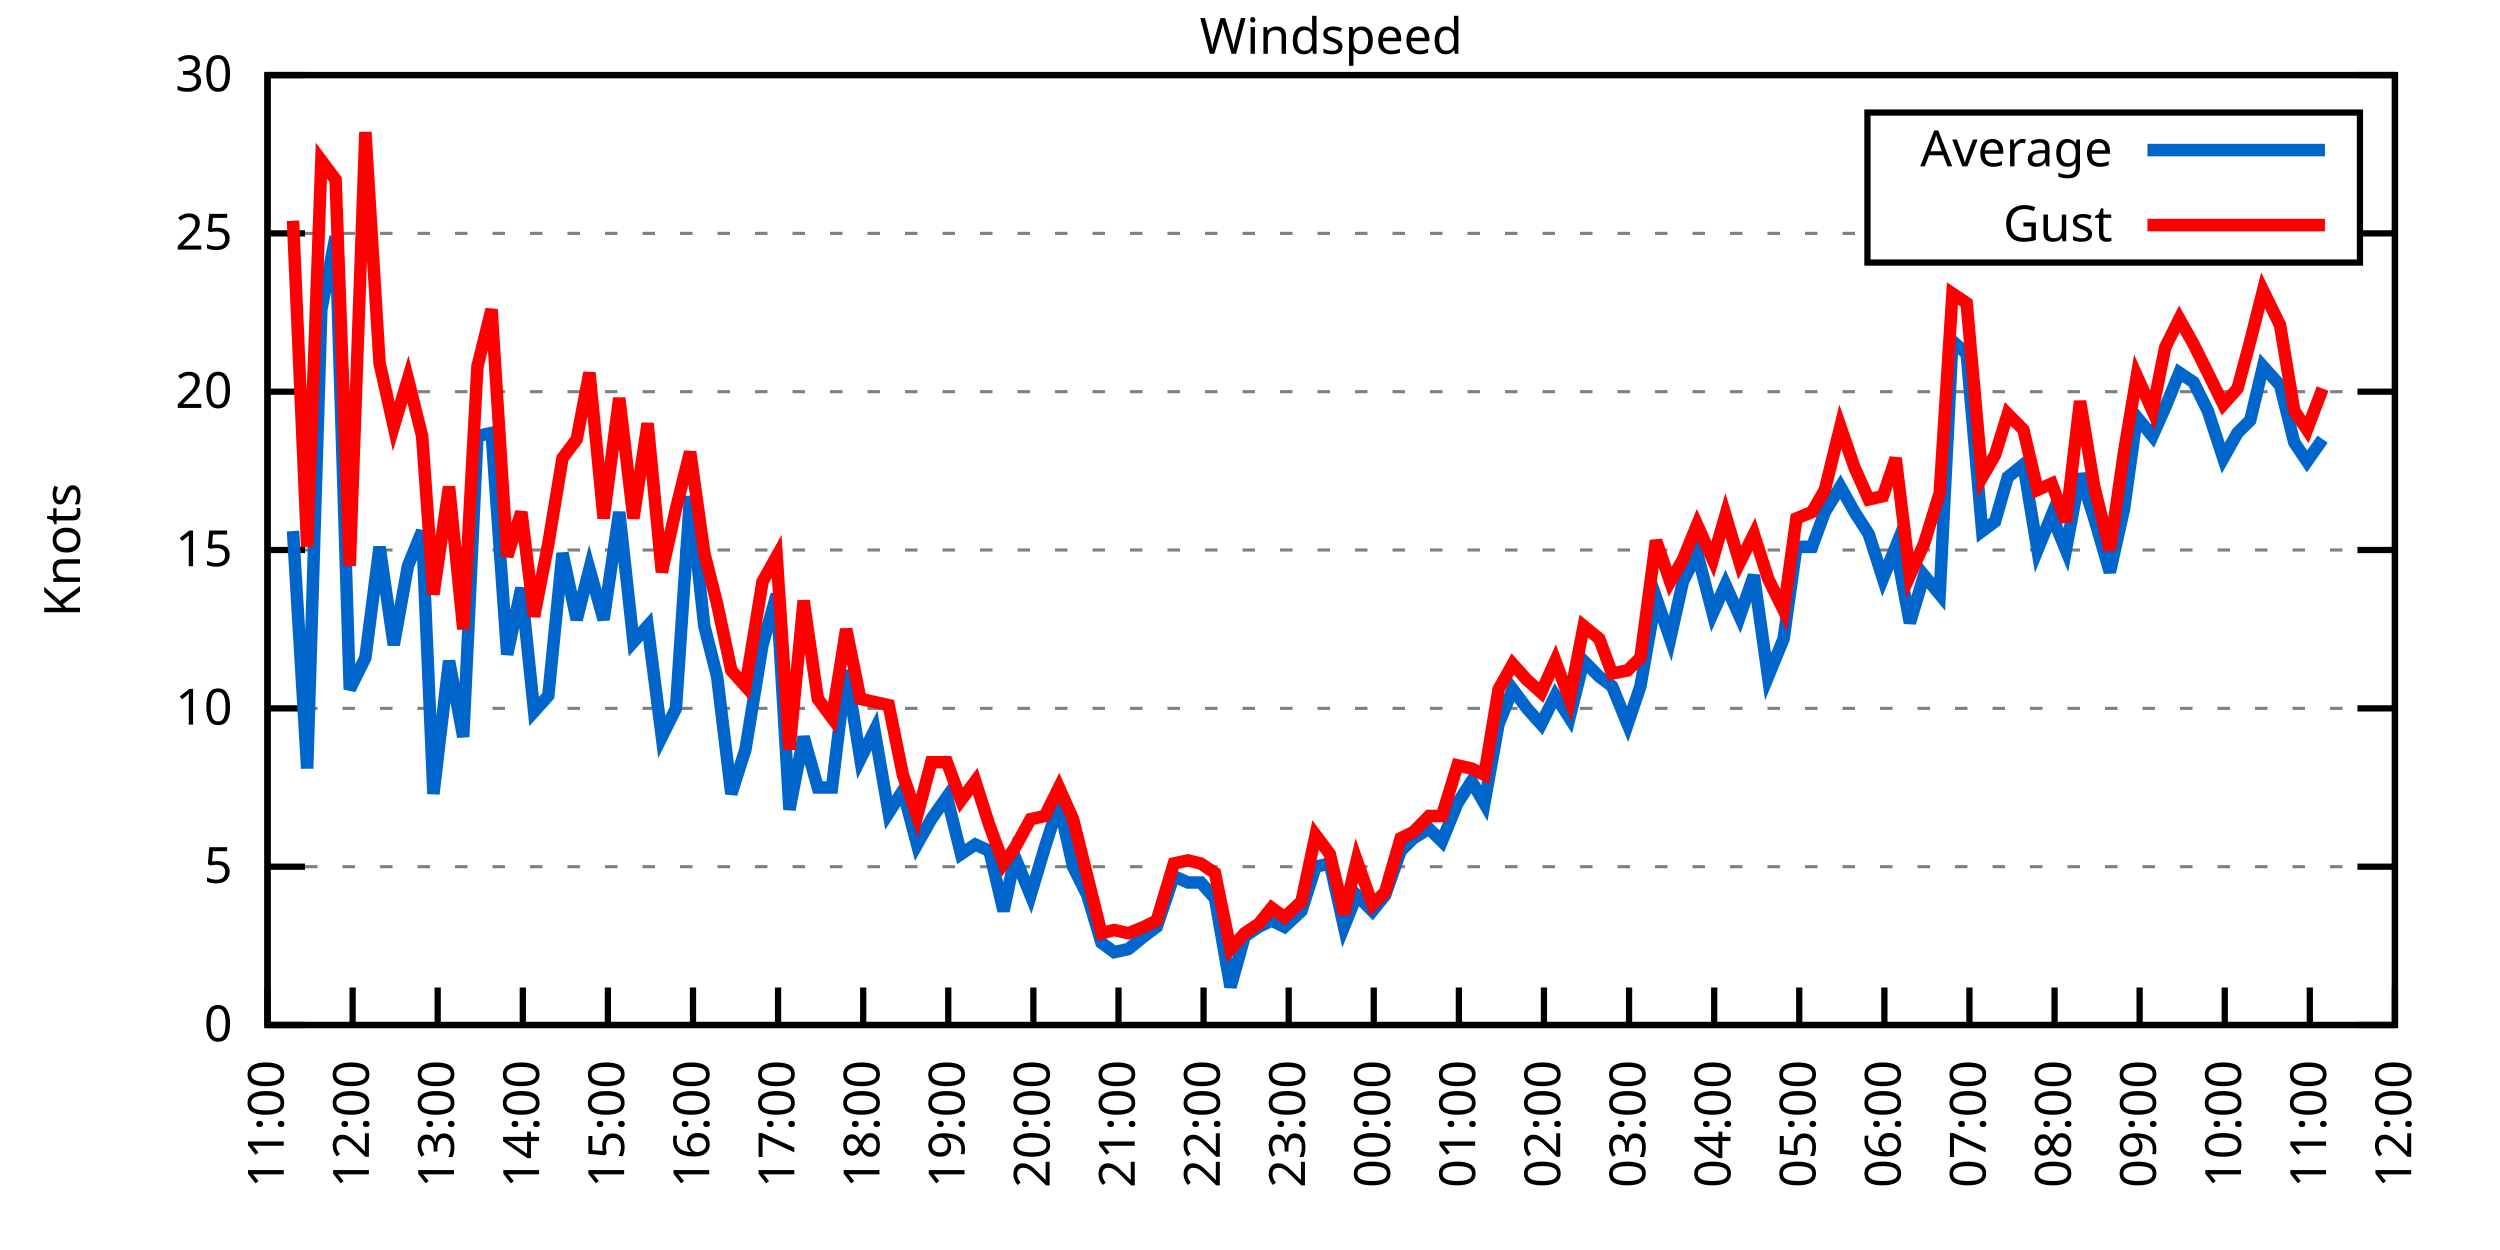
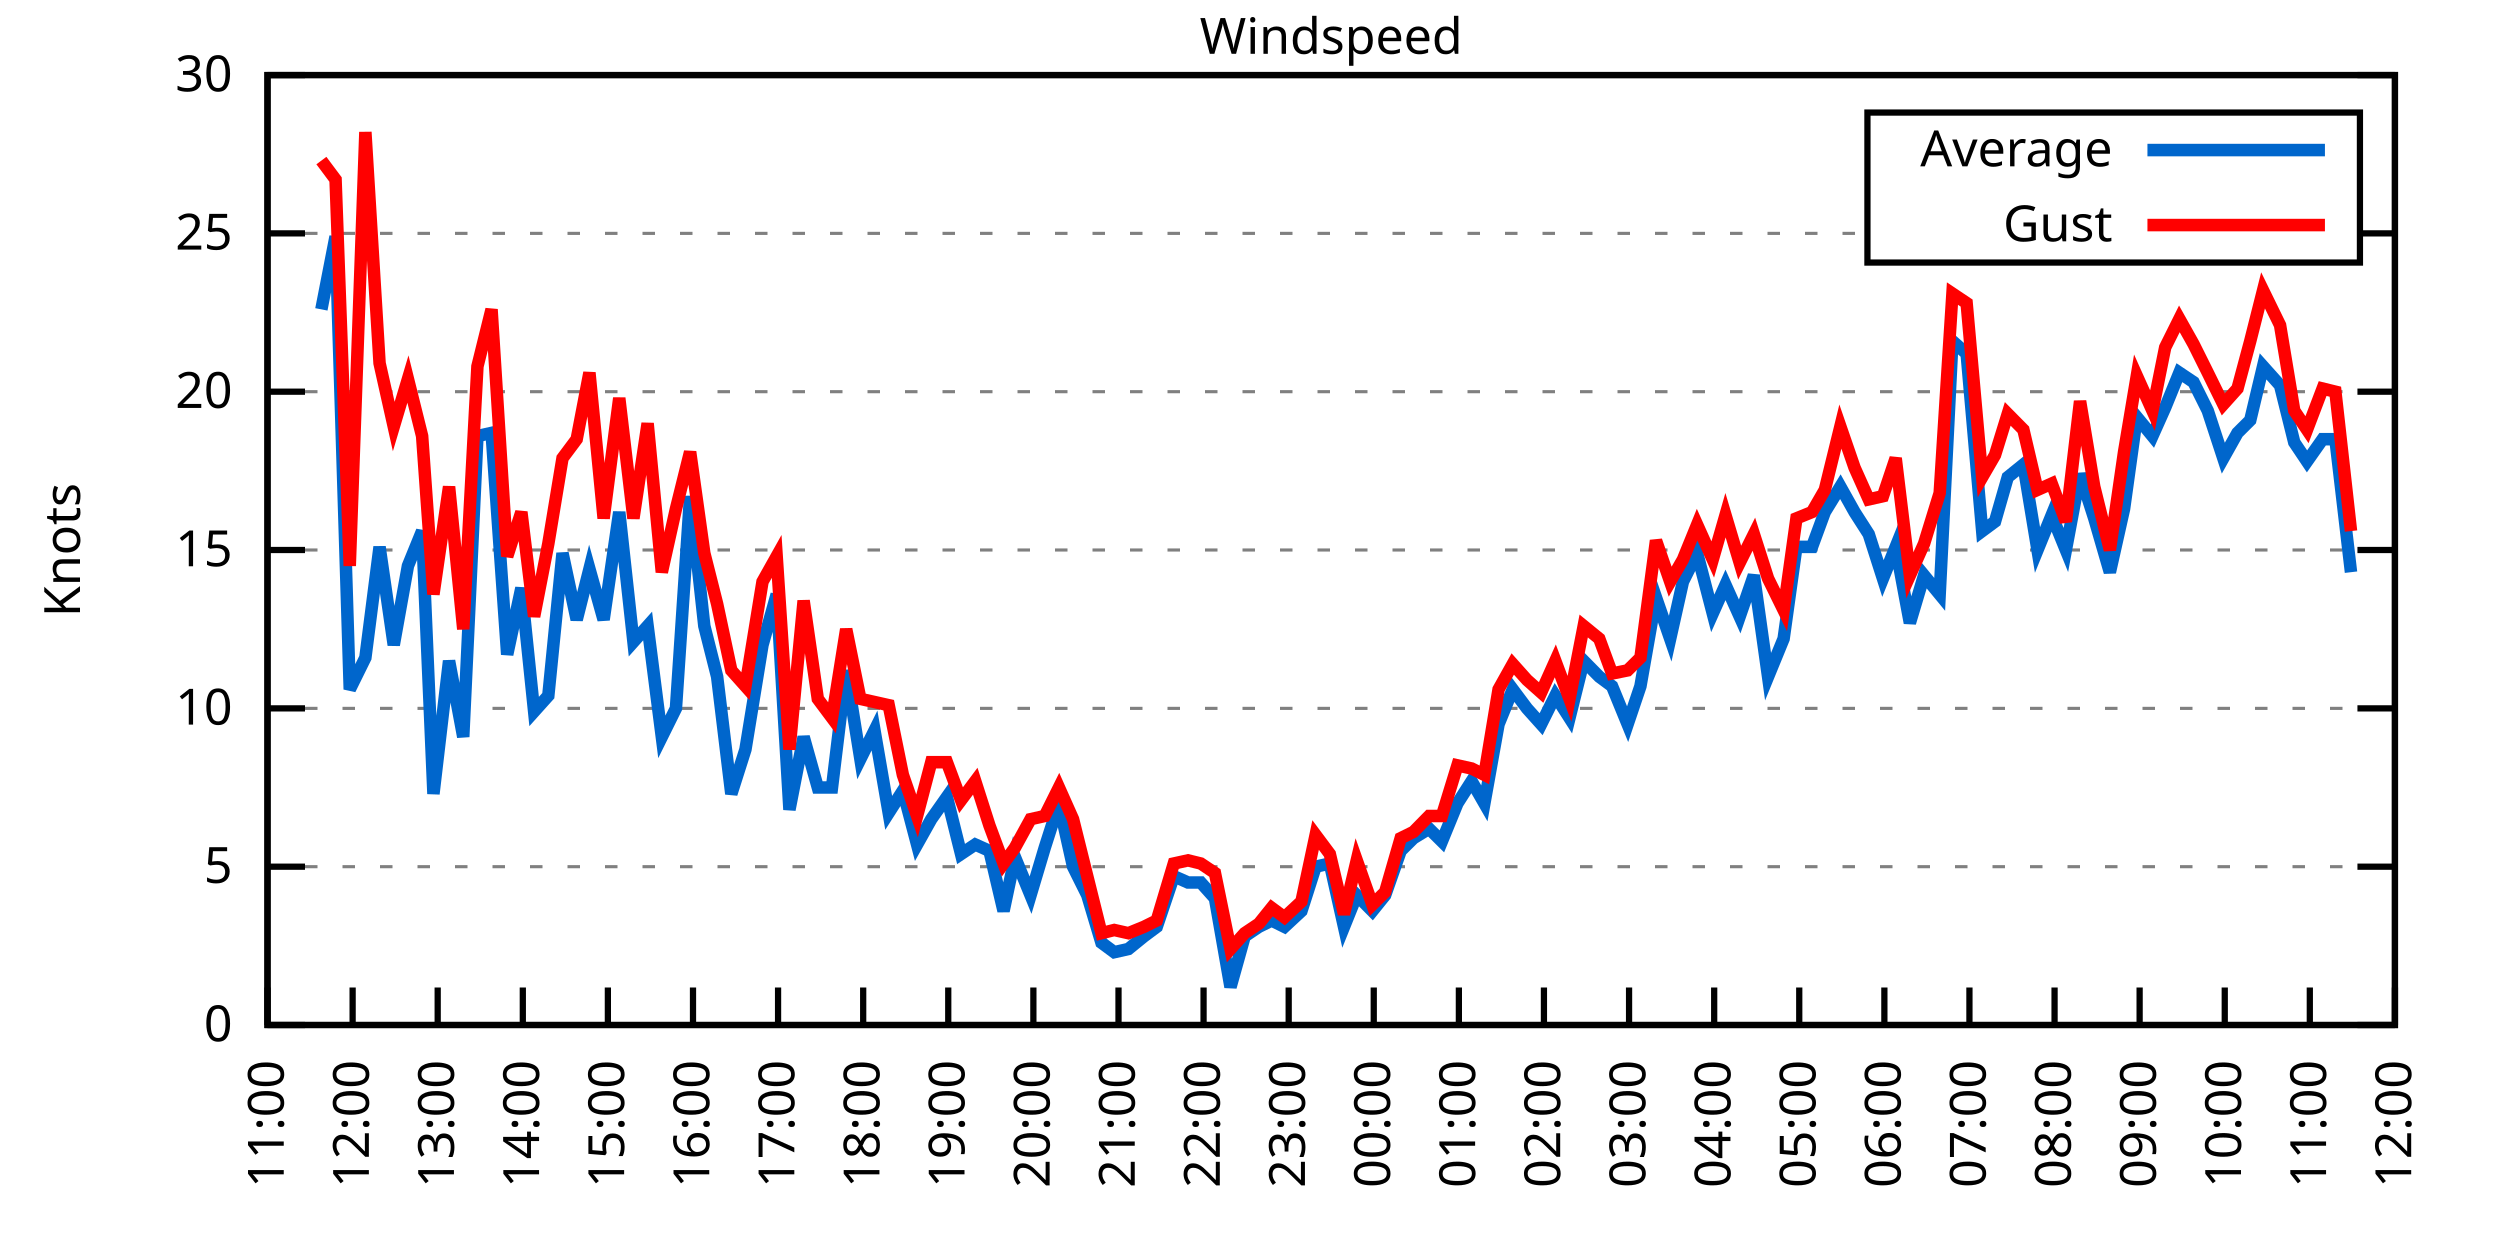
<svg xmlns="http://www.w3.org/2000/svg" xmlns:xlink="http://www.w3.org/1999/xlink" width="400" height="200" viewBox="0 0 400 200">
  <g id="gnuplot_canvas">
    <rect x="0" y="0" width="400" height="200" fill="none" />
    <defs>
      <circle id="gpDot" r="0.5" stroke-width="0.5" stroke="currentColor" />
      <path id="gpPt0" stroke-width="0.333" stroke="currentColor" d="M-1,0 h2 M0,-1 v2" />
      <path id="gpPt1" stroke-width="0.333" stroke="currentColor" d="M-1,-1 L1,1 M1,-1 L-1,1" />
      <path id="gpPt2" stroke-width="0.333" stroke="currentColor" d="M-1,0 L1,0 M0,-1 L0,1 M-1,-1 L1,1 M-1,1 L1,-1" />
      <rect id="gpPt3" stroke-width="0.333" stroke="currentColor" x="-1" y="-1" width="2" height="2" />
      <rect id="gpPt4" stroke-width="0.333" stroke="currentColor" fill="currentColor" x="-1" y="-1" width="2" height="2" />
      <circle id="gpPt5" stroke-width="0.333" stroke="currentColor" cx="0" cy="0" r="1" />
      <use xlink:href="#gpPt5" id="gpPt6" fill="currentColor" stroke="none" />
      <path id="gpPt7" stroke-width="0.333" stroke="currentColor" d="M0,-1.33 L-1.33,0.67 L1.33,0.67 z" />
      <use xlink:href="#gpPt7" id="gpPt8" fill="currentColor" stroke="none" />
      <use xlink:href="#gpPt7" id="gpPt9" stroke="currentColor" transform="rotate(180)" />
      <use xlink:href="#gpPt9" id="gpPt10" fill="currentColor" stroke="none" />
      <use xlink:href="#gpPt3" id="gpPt11" stroke="currentColor" transform="rotate(45)" />
      <use xlink:href="#gpPt11" id="gpPt12" fill="currentColor" stroke="none" />
      <path id="gpPt13" stroke-width="0.333" stroke="currentColor" d="M0,1.330 L1.265,0.411 L0.782,-1.067 L-0.782,-1.076 L-1.265,0.411 z" />
      <use xlink:href="#gpPt13" id="gpPt14" fill="currentColor" stroke="none" />
      <filter id="textbox" filterUnits="objectBoundingBox" x="0" y="0" height="1" width="1">
        <feFlood flood-color="white" flood-opacity="1" result="bgnd" />
        <feComposite in="SourceGraphic" in2="bgnd" operator="atop" />
      </filter>
      <filter id="greybox" filterUnits="objectBoundingBox" x="0" y="0" height="1" width="1">
        <feFlood flood-color="lightgrey" flood-opacity="1" result="grey" />
        <feComposite in="SourceGraphic" in2="grey" operator="atop" />
      </filter>
    </defs>
    <g fill="none" color="white" stroke="currentColor" stroke-width="1.00" stroke-linecap="butt" stroke-linejoin="miter">
</g>
    <g fill="none" color="black" stroke="currentColor" stroke-width="1.00" stroke-linecap="butt" stroke-linejoin="miter">
      <g stroke="none" shape-rendering="crispEdges">
        <polygon fill="rgb(255, 255, 255)" points="42.80,164.00 383.18,164.00 383.18,12.02 42.80,12.02 " />
      </g>
    </g>
    <g fill="none" color="black" stroke="currentColor" stroke-width="1.00" stroke-linecap="butt" stroke-linejoin="miter">
</g>
    <g fill="none" color="black" stroke="black" stroke-width="0.50" stroke-linecap="butt" stroke-linejoin="miter">
</g>
    <g fill="none" color="gray" stroke="currentColor" stroke-width="0.50" stroke-linecap="butt" stroke-linejoin="miter">
      <path stroke="gray" stroke-dasharray="2,4" class="gridline" d="M42.80,164.00 L383.19,164.00  " />
    </g>
    <g fill="none" color="gray" stroke="gray" stroke-width="1.00" stroke-linecap="butt" stroke-linejoin="miter">
</g>
    <g fill="none" color="black" stroke="currentColor" stroke-width="1.00" stroke-linecap="butt" stroke-linejoin="miter">
      <path stroke="black" d="M42.80,164.00 L48.80,164.00 M383.19,164.00 L377.19,164.00  " />
      <g transform="translate(37.20,166.60)" stroke="none" fill="black" font-family="Sans" font-size="8.00" text-anchor="end">
        <text>
          <tspan font-family="Sans"> 0</tspan>
        </text>
      </g>
    </g>
    <g fill="none" color="black" stroke="currentColor" stroke-width="1.00" stroke-linecap="butt" stroke-linejoin="miter">
</g>
    <g fill="none" color="black" stroke="black" stroke-width="0.50" stroke-linecap="butt" stroke-linejoin="miter">
</g>
    <g fill="none" color="gray" stroke="currentColor" stroke-width="0.50" stroke-linecap="butt" stroke-linejoin="miter">
      <path stroke="gray" stroke-dasharray="2,4" class="gridline" d="M42.80,138.67 L383.19,138.67  " />
    </g>
    <g fill="none" color="gray" stroke="gray" stroke-width="1.00" stroke-linecap="butt" stroke-linejoin="miter">
</g>
    <g fill="none" color="black" stroke="currentColor" stroke-width="1.00" stroke-linecap="butt" stroke-linejoin="miter">
      <path stroke="black" d="M42.80,138.67 L48.80,138.67 M383.19,138.67 L377.19,138.67  " />
      <g transform="translate(37.20,141.27)" stroke="none" fill="black" font-family="Sans" font-size="8.00" text-anchor="end">
        <text>
          <tspan font-family="Sans"> 5</tspan>
        </text>
      </g>
    </g>
    <g fill="none" color="black" stroke="currentColor" stroke-width="1.00" stroke-linecap="butt" stroke-linejoin="miter">
</g>
    <g fill="none" color="black" stroke="black" stroke-width="0.50" stroke-linecap="butt" stroke-linejoin="miter">
</g>
    <g fill="none" color="gray" stroke="currentColor" stroke-width="0.50" stroke-linecap="butt" stroke-linejoin="miter">
      <path stroke="gray" stroke-dasharray="2,4" class="gridline" d="M42.80,113.34 L383.19,113.34  " />
    </g>
    <g fill="none" color="gray" stroke="gray" stroke-width="1.00" stroke-linecap="butt" stroke-linejoin="miter">
</g>
    <g fill="none" color="black" stroke="currentColor" stroke-width="1.00" stroke-linecap="butt" stroke-linejoin="miter">
      <path stroke="black" d="M42.80,113.34 L48.80,113.34 M383.19,113.34 L377.19,113.34  " />
      <g transform="translate(37.20,115.94)" stroke="none" fill="black" font-family="Sans" font-size="8.00" text-anchor="end">
        <text>
          <tspan font-family="Sans"> 10</tspan>
        </text>
      </g>
    </g>
    <g fill="none" color="black" stroke="currentColor" stroke-width="1.00" stroke-linecap="butt" stroke-linejoin="miter">
</g>
    <g fill="none" color="black" stroke="black" stroke-width="0.50" stroke-linecap="butt" stroke-linejoin="miter">
</g>
    <g fill="none" color="gray" stroke="currentColor" stroke-width="0.50" stroke-linecap="butt" stroke-linejoin="miter">
      <path stroke="gray" stroke-dasharray="2,4" class="gridline" d="M42.80,88.00 L383.19,88.00  " />
    </g>
    <g fill="none" color="gray" stroke="gray" stroke-width="1.00" stroke-linecap="butt" stroke-linejoin="miter">
</g>
    <g fill="none" color="black" stroke="currentColor" stroke-width="1.00" stroke-linecap="butt" stroke-linejoin="miter">
      <path stroke="black" d="M42.80,88.00 L48.80,88.00 M383.19,88.00 L377.19,88.00  " />
      <g transform="translate(37.20,90.60)" stroke="none" fill="black" font-family="Sans" font-size="8.00" text-anchor="end">
        <text>
          <tspan font-family="Sans"> 15</tspan>
        </text>
      </g>
    </g>
    <g fill="none" color="black" stroke="currentColor" stroke-width="1.00" stroke-linecap="butt" stroke-linejoin="miter">
</g>
    <g fill="none" color="black" stroke="black" stroke-width="0.50" stroke-linecap="butt" stroke-linejoin="miter">
</g>
    <g fill="none" color="gray" stroke="currentColor" stroke-width="0.50" stroke-linecap="butt" stroke-linejoin="miter">
      <path stroke="gray" stroke-dasharray="2,4" class="gridline" d="M42.80,62.67 L383.19,62.67  " />
    </g>
    <g fill="none" color="gray" stroke="gray" stroke-width="1.00" stroke-linecap="butt" stroke-linejoin="miter">
</g>
    <g fill="none" color="black" stroke="currentColor" stroke-width="1.00" stroke-linecap="butt" stroke-linejoin="miter">
      <path stroke="black" d="M42.80,62.67 L48.80,62.67 M383.19,62.67 L377.19,62.67  " />
      <g transform="translate(37.20,65.27)" stroke="none" fill="black" font-family="Sans" font-size="8.00" text-anchor="end">
        <text>
          <tspan font-family="Sans"> 20</tspan>
        </text>
      </g>
    </g>
    <g fill="none" color="black" stroke="currentColor" stroke-width="1.00" stroke-linecap="butt" stroke-linejoin="miter">
</g>
    <g fill="none" color="black" stroke="black" stroke-width="0.50" stroke-linecap="butt" stroke-linejoin="miter">
</g>
    <g fill="none" color="gray" stroke="currentColor" stroke-width="0.50" stroke-linecap="butt" stroke-linejoin="miter">
      <path stroke="gray" stroke-dasharray="2,4" class="gridline" d="M42.80,37.34 L298.79,37.34 M377.59,37.34 L383.19,37.34  " />
    </g>
    <g fill="none" color="gray" stroke="gray" stroke-width="1.00" stroke-linecap="butt" stroke-linejoin="miter">
</g>
    <g fill="none" color="black" stroke="currentColor" stroke-width="1.00" stroke-linecap="butt" stroke-linejoin="miter">
      <path stroke="black" d="M42.80,37.34 L48.80,37.34 M383.19,37.34 L377.19,37.34  " />
      <g transform="translate(37.20,39.94)" stroke="none" fill="black" font-family="Sans" font-size="8.00" text-anchor="end">
        <text>
          <tspan font-family="Sans"> 25</tspan>
        </text>
      </g>
    </g>
    <g fill="none" color="black" stroke="currentColor" stroke-width="1.00" stroke-linecap="butt" stroke-linejoin="miter">
</g>
    <g fill="none" color="black" stroke="black" stroke-width="0.50" stroke-linecap="butt" stroke-linejoin="miter">
</g>
    <g fill="none" color="gray" stroke="currentColor" stroke-width="0.50" stroke-linecap="butt" stroke-linejoin="miter">
      <path stroke="gray" stroke-dasharray="2,4" class="gridline" d="M42.80,12.01 L383.19,12.01  " />
    </g>
    <g fill="none" color="gray" stroke="gray" stroke-width="1.00" stroke-linecap="butt" stroke-linejoin="miter">
</g>
    <g fill="none" color="black" stroke="currentColor" stroke-width="1.00" stroke-linecap="butt" stroke-linejoin="miter">
      <path stroke="black" d="M42.80,12.01 L48.80,12.01 M383.19,12.01 L377.19,12.01  " />
      <g transform="translate(37.20,14.61)" stroke="none" fill="black" font-family="Sans" font-size="8.00" text-anchor="end">
        <text>
          <tspan font-family="Sans"> 30</tspan>
        </text>
      </g>
    </g>
    <g fill="none" color="black" stroke="currentColor" stroke-width="1.00" stroke-linecap="butt" stroke-linejoin="miter">
      <path stroke="black" d="M42.80,164.00 L42.80,158.00  " />
      <g transform="translate(45.40,169.60) rotate(270.00)" stroke="none" fill="black" font-family="Sans" font-size="8.00" text-anchor="end">
        <text>
          <tspan font-family="Sans">11:00</tspan>
        </text>
      </g>
    </g>
    <g fill="none" color="black" stroke="currentColor" stroke-width="1.00" stroke-linecap="butt" stroke-linejoin="miter">
      <path stroke="black" d="M56.42,164.00 L56.42,158.00  " />
      <g transform="translate(59.02,169.60) rotate(270.00)" stroke="none" fill="black" font-family="Sans" font-size="8.00" text-anchor="end">
        <text>
          <tspan font-family="Sans">12:00</tspan>
        </text>
      </g>
    </g>
    <g fill="none" color="black" stroke="currentColor" stroke-width="1.00" stroke-linecap="butt" stroke-linejoin="miter">
      <path stroke="black" d="M70.03,164.00 L70.03,158.00  " />
      <g transform="translate(72.63,169.60) rotate(270.00)" stroke="none" fill="black" font-family="Sans" font-size="8.00" text-anchor="end">
        <text>
          <tspan font-family="Sans">13:00</tspan>
        </text>
      </g>
    </g>
    <g fill="none" color="black" stroke="currentColor" stroke-width="1.00" stroke-linecap="butt" stroke-linejoin="miter">
      <path stroke="black" d="M83.65,164.00 L83.65,158.00  " />
      <g transform="translate(86.25,169.60) rotate(270.00)" stroke="none" fill="black" font-family="Sans" font-size="8.00" text-anchor="end">
        <text>
          <tspan font-family="Sans">14:00</tspan>
        </text>
      </g>
    </g>
    <g fill="none" color="black" stroke="currentColor" stroke-width="1.00" stroke-linecap="butt" stroke-linejoin="miter">
      <path stroke="black" d="M97.26,164.00 L97.26,158.00  " />
      <g transform="translate(99.86,169.60) rotate(270.00)" stroke="none" fill="black" font-family="Sans" font-size="8.00" text-anchor="end">
        <text>
          <tspan font-family="Sans">15:00</tspan>
        </text>
      </g>
    </g>
    <g fill="none" color="black" stroke="currentColor" stroke-width="1.00" stroke-linecap="butt" stroke-linejoin="miter">
      <path stroke="black" d="M110.88,164.00 L110.88,158.00  " />
      <g transform="translate(113.48,169.60) rotate(270.00)" stroke="none" fill="black" font-family="Sans" font-size="8.00" text-anchor="end">
        <text>
          <tspan font-family="Sans">16:00</tspan>
        </text>
      </g>
    </g>
    <g fill="none" color="black" stroke="currentColor" stroke-width="1.00" stroke-linecap="butt" stroke-linejoin="miter">
      <path stroke="black" d="M124.49,164.00 L124.49,158.00  " />
      <g transform="translate(127.09,169.60) rotate(270.00)" stroke="none" fill="black" font-family="Sans" font-size="8.00" text-anchor="end">
        <text>
          <tspan font-family="Sans">17:00</tspan>
        </text>
      </g>
    </g>
    <g fill="none" color="black" stroke="currentColor" stroke-width="1.00" stroke-linecap="butt" stroke-linejoin="miter">
      <path stroke="black" d="M138.11,164.00 L138.11,158.00  " />
      <g transform="translate(140.71,169.60) rotate(270.00)" stroke="none" fill="black" font-family="Sans" font-size="8.00" text-anchor="end">
        <text>
          <tspan font-family="Sans">18:00</tspan>
        </text>
      </g>
    </g>
    <g fill="none" color="black" stroke="currentColor" stroke-width="1.00" stroke-linecap="butt" stroke-linejoin="miter">
      <path stroke="black" d="M151.72,164.00 L151.72,158.00  " />
      <g transform="translate(154.32,169.60) rotate(270.00)" stroke="none" fill="black" font-family="Sans" font-size="8.00" text-anchor="end">
        <text>
          <tspan font-family="Sans">19:00</tspan>
        </text>
      </g>
    </g>
    <g fill="none" color="black" stroke="currentColor" stroke-width="1.00" stroke-linecap="butt" stroke-linejoin="miter">
      <path stroke="black" d="M165.34,164.00 L165.34,158.00  " />
      <g transform="translate(167.94,169.60) rotate(270.00)" stroke="none" fill="black" font-family="Sans" font-size="8.00" text-anchor="end">
        <text>
          <tspan font-family="Sans">20:00</tspan>
        </text>
      </g>
    </g>
    <g fill="none" color="black" stroke="currentColor" stroke-width="1.00" stroke-linecap="butt" stroke-linejoin="miter">
      <path stroke="black" d="M178.96,164.00 L178.96,158.00  " />
      <g transform="translate(181.56,169.60) rotate(270.00)" stroke="none" fill="black" font-family="Sans" font-size="8.00" text-anchor="end">
        <text>
          <tspan font-family="Sans">21:00</tspan>
        </text>
      </g>
    </g>
    <g fill="none" color="black" stroke="currentColor" stroke-width="1.00" stroke-linecap="butt" stroke-linejoin="miter">
      <path stroke="black" d="M192.57,164.00 L192.57,158.00  " />
      <g transform="translate(195.17,169.60) rotate(270.00)" stroke="none" fill="black" font-family="Sans" font-size="8.00" text-anchor="end">
        <text>
          <tspan font-family="Sans">22:00</tspan>
        </text>
      </g>
    </g>
    <g fill="none" color="black" stroke="currentColor" stroke-width="1.00" stroke-linecap="butt" stroke-linejoin="miter">
      <path stroke="black" d="M206.19,164.00 L206.19,158.00  " />
      <g transform="translate(208.79,169.60) rotate(270.00)" stroke="none" fill="black" font-family="Sans" font-size="8.00" text-anchor="end">
        <text>
          <tspan font-family="Sans">23:00</tspan>
        </text>
      </g>
    </g>
    <g fill="none" color="black" stroke="currentColor" stroke-width="1.00" stroke-linecap="butt" stroke-linejoin="miter">
      <path stroke="black" d="M219.80,164.00 L219.80,158.00  " />
      <g transform="translate(222.40,169.60) rotate(270.00)" stroke="none" fill="black" font-family="Sans" font-size="8.00" text-anchor="end">
        <text>
          <tspan font-family="Sans">00:00</tspan>
        </text>
      </g>
    </g>
    <g fill="none" color="black" stroke="currentColor" stroke-width="1.00" stroke-linecap="butt" stroke-linejoin="miter">
      <path stroke="black" d="M233.42,164.00 L233.42,158.00  " />
      <g transform="translate(236.02,169.60) rotate(270.00)" stroke="none" fill="black" font-family="Sans" font-size="8.00" text-anchor="end">
        <text>
          <tspan font-family="Sans">01:00</tspan>
        </text>
      </g>
    </g>
    <g fill="none" color="black" stroke="currentColor" stroke-width="1.00" stroke-linecap="butt" stroke-linejoin="miter">
      <path stroke="black" d="M247.03,164.00 L247.03,158.00  " />
      <g transform="translate(249.63,169.60) rotate(270.00)" stroke="none" fill="black" font-family="Sans" font-size="8.00" text-anchor="end">
        <text>
          <tspan font-family="Sans">02:00</tspan>
        </text>
      </g>
    </g>
    <g fill="none" color="black" stroke="currentColor" stroke-width="1.00" stroke-linecap="butt" stroke-linejoin="miter">
      <path stroke="black" d="M260.65,164.00 L260.65,158.00  " />
      <g transform="translate(263.25,169.60) rotate(270.00)" stroke="none" fill="black" font-family="Sans" font-size="8.00" text-anchor="end">
        <text>
          <tspan font-family="Sans">03:00</tspan>
        </text>
      </g>
    </g>
    <g fill="none" color="black" stroke="currentColor" stroke-width="1.00" stroke-linecap="butt" stroke-linejoin="miter">
      <path stroke="black" d="M274.27,164.00 L274.27,158.00  " />
      <g transform="translate(276.87,169.60) rotate(270.00)" stroke="none" fill="black" font-family="Sans" font-size="8.00" text-anchor="end">
        <text>
          <tspan font-family="Sans">04:00</tspan>
        </text>
      </g>
    </g>
    <g fill="none" color="black" stroke="currentColor" stroke-width="1.00" stroke-linecap="butt" stroke-linejoin="miter">
      <path stroke="black" d="M287.88,164.00 L287.88,158.00  " />
      <g transform="translate(290.48,169.60) rotate(270.00)" stroke="none" fill="black" font-family="Sans" font-size="8.00" text-anchor="end">
        <text>
          <tspan font-family="Sans">05:00</tspan>
        </text>
      </g>
    </g>
    <g fill="none" color="black" stroke="currentColor" stroke-width="1.00" stroke-linecap="butt" stroke-linejoin="miter">
      <path stroke="black" d="M301.50,164.00 L301.50,158.00  " />
      <g transform="translate(304.10,169.60) rotate(270.00)" stroke="none" fill="black" font-family="Sans" font-size="8.00" text-anchor="end">
        <text>
          <tspan font-family="Sans">06:00</tspan>
        </text>
      </g>
    </g>
    <g fill="none" color="black" stroke="currentColor" stroke-width="1.00" stroke-linecap="butt" stroke-linejoin="miter">
      <path stroke="black" d="M315.11,164.00 L315.11,158.00  " />
      <g transform="translate(317.71,169.60) rotate(270.00)" stroke="none" fill="black" font-family="Sans" font-size="8.00" text-anchor="end">
        <text>
          <tspan font-family="Sans">07:00</tspan>
        </text>
      </g>
    </g>
    <g fill="none" color="black" stroke="currentColor" stroke-width="1.00" stroke-linecap="butt" stroke-linejoin="miter">
      <path stroke="black" d="M328.73,164.00 L328.73,158.00  " />
      <g transform="translate(331.33,169.60) rotate(270.00)" stroke="none" fill="black" font-family="Sans" font-size="8.00" text-anchor="end">
        <text>
          <tspan font-family="Sans">08:00</tspan>
        </text>
      </g>
    </g>
    <g fill="none" color="black" stroke="currentColor" stroke-width="1.00" stroke-linecap="butt" stroke-linejoin="miter">
      <path stroke="black" d="M342.34,164.00 L342.34,158.00  " />
      <g transform="translate(344.94,169.60) rotate(270.00)" stroke="none" fill="black" font-family="Sans" font-size="8.00" text-anchor="end">
        <text>
          <tspan font-family="Sans">09:00</tspan>
        </text>
      </g>
    </g>
    <g fill="none" color="black" stroke="currentColor" stroke-width="1.00" stroke-linecap="butt" stroke-linejoin="miter">
      <path stroke="black" d="M355.96,164.00 L355.96,158.00  " />
      <g transform="translate(358.56,169.60) rotate(270.00)" stroke="none" fill="black" font-family="Sans" font-size="8.00" text-anchor="end">
        <text>
          <tspan font-family="Sans">10:00</tspan>
        </text>
      </g>
    </g>
    <g fill="none" color="black" stroke="currentColor" stroke-width="1.00" stroke-linecap="butt" stroke-linejoin="miter">
      <path stroke="black" d="M369.57,164.00 L369.57,158.00  " />
      <g transform="translate(372.17,169.60) rotate(270.00)" stroke="none" fill="black" font-family="Sans" font-size="8.00" text-anchor="end">
        <text>
          <tspan font-family="Sans">11:00</tspan>
        </text>
      </g>
    </g>
    <g fill="none" color="black" stroke="currentColor" stroke-width="1.00" stroke-linecap="butt" stroke-linejoin="miter">
      <path stroke="black" d="M383.19,164.00 L383.19,158.00  " />
      <g transform="translate(385.79,169.60) rotate(270.00)" stroke="none" fill="black" font-family="Sans" font-size="8.00" text-anchor="end">
        <text>
          <tspan font-family="Sans">12:00</tspan>
        </text>
      </g>
    </g>
    <g fill="none" color="black" stroke="currentColor" stroke-width="1.00" stroke-linecap="butt" stroke-linejoin="miter">
</g>
    <g fill="none" color="black" stroke="currentColor" stroke-width="1.00" stroke-linecap="butt" stroke-linejoin="miter">
      <path stroke="black" d="M42.80,12.01 L42.80,164.00 L383.19,164.00 L383.19,12.01 L42.80,12.01 Z  " />
    </g>
    <g fill="none" color="black" stroke="currentColor" stroke-width="1.00" stroke-linecap="butt" stroke-linejoin="miter">
</g>
    <g fill="none" color="black" stroke="currentColor" stroke-width="1.00" stroke-linecap="butt" stroke-linejoin="miter">
      <path stroke="black" d="M298.79,42.01 L298.79,18.01 L377.59,18.01 L377.59,42.01 L298.79,42.01 Z  " />
    </g>
    <g id="Windspeed_plot_1">
      <g fill="none" color="white" stroke="black" stroke-width="2.00" stroke-linecap="butt" stroke-linejoin="miter">
</g>
      <g fill="none" color="black" stroke="currentColor" stroke-width="2.00" stroke-linecap="butt" stroke-linejoin="miter">
        <g transform="translate(337.99,26.61)" stroke="none" fill="black" font-family="Sans" font-size="8.00" text-anchor="end">
          <text>
            <tspan font-family="Sans">Average</tspan>
          </text>
        </g>
      </g>
      <g fill="none" color="black" stroke="currentColor" stroke-width="2.00" stroke-linecap="butt" stroke-linejoin="miter">
-         <path stroke="rgb(  0, 102, 204)" d="M343.59,24.01 L371.99,24.01 M46.88,84.97 L49.15,122.96 L51.42,49.50 L53.69,37.85 L55.96,110.30 L58.46,105.23   L60.73,87.50 L63.00,103.20 L65.27,90.54 L67.54,84.97 L69.35,127.02 L71.85,105.74 L74.12,117.90 L76.39,69.77   L78.65,69.26 L81.15,104.72 L83.42,94.08 L85.46,113.84 L87.73,111.31 L90.00,88.51 L92.27,99.15 L94.31,91.04   L96.58,99.15 L99.08,81.93 L101.35,102.70 L103.62,100.16 L105.89,117.90 L108.15,113.34 L110.42,79.39 L112.69,100.16   L114.74,108.27 L117.01,127.02 L119.27,119.92 L122.00,103.20 L124.27,95.10 L126.31,129.55 L128.58,117.90 L130.85,126.00   L133.12,126.00 L135.39,107.26 L137.66,121.44 L139.92,116.88 L142.19,130.06 L144.46,126.51 L146.73,135.12 L149.00,131.07   L151.50,127.52 L153.77,136.64 L156.04,135.12 L158.31,136.14 L160.57,145.76 L162.39,137.15 L164.89,143.23 L167.16,135.63   L169.43,128.54 L171.69,138.67 L173.96,143.23 L176.23,150.83 L178.28,152.35 L180.54,151.84 L183.04,149.81 L185.08,148.29   L187.81,140.19 L190.08,141.20 L192.12,141.20 L194.39,143.73 L196.88,157.92 L199.15,149.81 L201.42,148.29 L203.46,147.28   L205.51,148.29 L208.23,145.76 L210.50,138.67 L212.77,138.16 L215.04,148.29 L217.08,143.23 L219.58,145.76 L221.62,143.23   L224.11,136.14 L226.16,134.11 L228.65,132.59 L230.70,134.62 L233.19,128.54 L235.46,124.99 L237.50,128.54 L239.77,115.87   L242.04,110.30 L244.31,113.34 L246.58,115.87 L248.85,111.31 L251.12,114.86 L253.39,105.74 L255.88,108.27 L257.93,109.79   L260.42,115.87 L262.47,109.79 L264.96,95.60 L267.23,102.19 L269.27,93.07 L271.54,88.51 L274.04,98.14 L276.08,93.58   L278.35,98.64 L280.62,92.06 L282.89,108.27 L285.38,102.19 L287.43,87.50 L289.92,87.50 L291.97,81.93 L294.46,77.87   L296.73,81.93 L299.00,85.47 L301.27,92.56 L303.31,87.50 L305.58,99.66 L307.85,92.06 L310.35,95.10 L312.39,54.57   L314.66,56.59 L317.15,84.97 L319.20,83.45 L321.24,76.35 L323.74,74.33 L326.00,88.00 L328.27,82.43 L330.54,88.00   L332.81,75.85 L335.08,82.94 L337.58,91.55 L339.85,81.42 L341.89,66.73 L344.39,69.77 L346.43,65.21 L348.70,59.63   L350.97,61.15 L353.24,65.71 L355.73,73.31 L358.00,69.26 L360.04,67.23 L362.09,58.62 L364.81,61.66 L367.08,70.78   L369.12,73.82 L371.62,70.27  " />
+         <path stroke="rgb(  0, 102, 204)" d="M343.59,24.01 L371.99,24.01 M51.42,49.50 L53.69,37.85 L55.96,110.30 L58.46,105.23 L60.73,87.50 L63.00,103.20   L65.27,90.54 L67.54,84.97 L69.35,127.02 L71.85,105.74 L74.12,117.90 L76.39,69.77 L78.65,69.26 L81.15,104.72   L83.42,94.08 L85.46,113.84 L87.73,111.31 L90.00,88.51 L92.27,99.15 L94.31,91.04 L96.58,99.15 L99.08,81.93   L101.35,102.70 L103.62,100.16 L105.89,117.90 L108.15,113.34 L110.42,79.39 L112.69,100.16 L114.74,108.27 L117.01,127.02   L119.27,119.92 L122.00,103.20 L124.27,95.10 L126.31,129.55 L128.58,117.90 L130.85,126.00 L133.12,126.00 L135.39,107.26   L137.66,121.44 L139.92,116.88 L142.19,130.06 L144.46,126.51 L146.73,135.12 L149.00,131.07 L151.50,127.52 L153.77,136.64   L156.04,135.12 L158.31,136.14 L160.57,145.76 L162.39,137.15 L164.89,143.23 L167.16,135.63 L169.43,128.54 L171.69,138.67   L173.96,143.23 L176.23,150.83 L178.28,152.35 L180.54,151.84 L183.04,149.81 L185.08,148.29 L187.81,140.19 L190.08,141.20   L192.12,141.20 L194.39,143.73 L196.88,157.92 L199.15,149.81 L201.42,148.29 L203.46,147.28 L205.51,148.29 L208.23,145.76   L210.50,138.67 L212.77,138.16 L215.04,148.29 L217.08,143.23 L219.58,145.76 L221.62,143.23 L224.11,136.14 L226.16,134.11   L228.65,132.59 L230.70,134.62 L233.19,128.54 L235.46,124.99 L237.50,128.54 L239.77,115.87 L242.04,110.30 L244.31,113.34   L246.58,115.87 L248.85,111.31 L251.12,114.86 L253.39,105.74 L255.88,108.27 L257.93,109.79 L260.42,115.87 L262.47,109.79   L264.96,95.60 L267.23,102.19 L269.27,93.07 L271.54,88.51 L274.04,98.14 L276.08,93.58 L278.35,98.64 L280.62,92.06   L282.89,108.27 L285.38,102.19 L287.43,87.50 L289.92,87.50 L291.97,81.93 L294.46,77.87 L296.73,81.93 L299.00,85.47   L301.27,92.56 L303.31,87.50 L305.58,99.66 L307.85,92.06 L310.35,95.10 L312.39,54.57 L314.66,56.59 L317.15,84.97   L319.20,83.45 L321.24,76.35 L323.74,74.33 L326.00,88.00 L328.27,82.43 L330.54,88.00 L332.81,75.85 L335.08,82.94   L337.58,91.55 L339.85,81.42 L341.89,66.73 L344.39,69.77 L346.43,65.21 L348.70,59.63 L350.97,61.15 L353.24,65.71   L355.73,73.31 L358.00,69.26 L360.04,67.23 L362.09,58.62 L364.81,61.66 L367.08,70.78 L369.12,73.82 L371.62,70.27   L373.66,70.27 L376.16,91.55  " />
      </g>
    </g>
    <g id="Windspeed_plot_2">
      <g fill="none" color="black" stroke="currentColor" stroke-width="2.00" stroke-linecap="butt" stroke-linejoin="miter">
        <g transform="translate(337.99,38.61)" stroke="none" fill="black" font-family="Sans" font-size="8.00" text-anchor="end">
          <text>
            <tspan font-family="Sans">Gust</tspan>
          </text>
        </g>
      </g>
      <g fill="none" color="black" stroke="currentColor" stroke-width="2.00" stroke-linecap="butt" stroke-linejoin="miter">
-         <path stroke="rgb(255,   0,   0)" d="M343.59,36.01 L371.99,36.01 M46.88,35.32 L49.15,87.50 L51.42,25.69 L53.69,28.73 L55.96,90.54 L58.46,21.13   L60.73,58.11 L63.00,68.25 L65.27,60.65 L67.54,69.77 L69.35,95.10 L71.85,77.87 L74.12,100.67 L76.39,58.62   L78.65,49.50 L81.15,89.02 L83.42,81.93 L85.46,98.64 L87.73,86.99 L90.00,73.31 L92.27,70.27 L94.31,59.63   L96.58,82.94 L99.08,63.69 L101.35,82.94 L103.62,67.74 L105.89,91.55 L108.15,81.42 L110.42,72.30 L112.69,88.51   L114.74,96.62 L117.01,107.26 L119.27,109.79 L122.00,93.07 L124.27,89.02 L126.31,119.92 L128.58,96.11 L130.85,111.82   L133.12,114.86 L135.39,100.67 L137.66,111.82 L139.92,112.32 L142.19,112.83 L144.46,123.98 L146.73,130.56 L149.00,121.95   L151.50,121.95 L153.77,128.03 L156.04,124.99 L158.31,132.08 L160.57,138.16 L162.39,135.63 L164.89,131.07 L167.16,130.56   L169.43,126.00 L171.69,131.07 L173.96,140.19 L176.23,149.31 L178.28,148.80 L180.54,149.31 L183.04,148.29 L185.08,147.28   L187.81,138.16 L190.08,137.66 L192.12,138.16 L194.39,139.68 L196.88,151.84 L199.15,149.31 L201.42,147.79 L203.46,145.25   L205.51,146.77 L208.23,144.24 L210.50,133.60 L212.77,136.64 L215.04,146.27 L217.08,137.66 L219.58,144.75 L221.62,142.72   L224.11,134.11 L226.16,133.10 L228.65,130.56 L230.70,130.56 L233.19,122.46 L235.46,122.96 L237.50,123.98 L239.77,110.30   L242.04,106.24 L244.31,108.78 L246.58,110.80 L248.85,105.74 L251.12,111.82 L253.39,100.16 L255.88,102.19 L257.93,107.76   L260.42,107.26 L262.47,105.23 L264.96,86.49 L267.23,93.07 L269.27,89.52 L271.54,83.95 L274.04,89.52 L276.08,82.43   L278.35,90.03 L280.62,85.47 L282.89,92.56 L285.38,97.63 L287.43,82.94 L289.92,81.93 L291.97,78.38 L294.46,68.25   L296.73,74.83 L299.00,79.90 L301.27,79.39 L303.31,73.31 L305.58,92.06 L307.85,86.99 L310.35,78.89 L312.39,46.97   L314.66,48.49 L317.15,76.35 L319.20,72.81 L321.24,66.22 L323.74,68.75 L326.00,78.38 L328.27,77.37 L330.54,83.45   L332.81,64.19 L335.08,77.87 L337.58,88.00 L339.85,72.30 L341.89,60.14 L344.39,65.71 L346.43,55.58 L348.70,51.02   L350.97,55.07 L353.24,59.63 L355.73,64.70 L358.00,62.17 L360.04,54.57 L362.09,46.46 L364.81,52.03 L367.08,65.71   L369.12,68.75 L371.62,62.17  " />
+         <path stroke="rgb(255,   0,   0)" d="M343.59,36.01 L371.99,36.01 M51.42,25.69 L53.69,28.73 L55.96,90.54 L58.46,21.13 L60.73,58.11 L63.00,68.25   L65.27,60.65 L67.54,69.77 L69.35,95.10 L71.85,77.87 L74.12,100.67 L76.39,58.62 L78.65,49.50 L81.15,89.02   L83.42,81.93 L85.46,98.64 L87.73,86.99 L90.00,73.31 L92.27,70.27 L94.31,59.63 L96.58,82.94 L99.08,63.69   L101.35,82.94 L103.62,67.74 L105.89,91.55 L108.15,81.42 L110.42,72.30 L112.69,88.51 L114.74,96.62 L117.01,107.26   L119.27,109.79 L122.00,93.07 L124.27,89.02 L126.31,119.92 L128.58,96.11 L130.85,111.82 L133.12,114.86 L135.39,100.67   L137.66,111.82 L139.92,112.32 L142.19,112.83 L144.46,123.98 L146.73,130.56 L149.00,121.95 L151.50,121.95 L153.77,128.03   L156.04,124.99 L158.31,132.08 L160.57,138.16 L162.39,135.63 L164.89,131.07 L167.16,130.56 L169.43,126.00 L171.69,131.07   L173.96,140.19 L176.23,149.31 L178.28,148.80 L180.54,149.31 L183.04,148.29 L185.08,147.28 L187.81,138.16 L190.08,137.66   L192.12,138.16 L194.39,139.68 L196.88,151.84 L199.15,149.31 L201.42,147.79 L203.46,145.25 L205.51,146.77 L208.23,144.24   L210.50,133.60 L212.77,136.64 L215.04,146.27 L217.08,137.66 L219.58,144.75 L221.62,142.72 L224.11,134.11 L226.16,133.10   L228.65,130.56 L230.70,130.56 L233.19,122.46 L235.46,122.96 L237.50,123.98 L239.77,110.30 L242.04,106.24 L244.31,108.78   L246.58,110.80 L248.85,105.74 L251.12,111.82 L253.39,100.16 L255.88,102.19 L257.93,107.76 L260.42,107.26 L262.47,105.23   L264.96,86.49 L267.23,93.07 L269.27,89.52 L271.54,83.95 L274.04,89.52 L276.08,82.43 L278.35,90.03 L280.62,85.47   L282.89,92.56 L285.38,97.63 L287.43,82.94 L289.92,81.93 L291.97,78.38 L294.46,68.25 L296.73,74.83 L299.00,79.90   L301.27,79.39 L303.31,73.31 L305.58,92.06 L307.85,86.99 L310.35,78.89 L312.39,46.97 L314.66,48.49 L317.15,76.35   L319.20,72.81 L321.24,66.22 L323.74,68.75 L326.00,78.38 L328.27,77.37 L330.54,83.45 L332.81,64.19 L335.08,77.87   L337.58,88.00 L339.85,72.30 L341.89,60.14 L344.39,65.71 L346.43,55.58 L348.70,51.02 L350.97,55.07 L353.24,59.63   L355.73,64.70 L358.00,62.17 L360.04,54.57 L362.09,46.46 L364.81,52.03 L367.08,65.71 L369.12,68.75 L371.62,62.17   L373.66,62.67 L376.16,84.97  " />
      </g>
    </g>
    <g fill="none" color="black" stroke="currentColor" stroke-width="2.00" stroke-linecap="butt" stroke-linejoin="miter">
</g>
    <g fill="none" color="black" stroke="black" stroke-width="1.00" stroke-linecap="butt" stroke-linejoin="miter">
</g>
    <g fill="none" color="black" stroke="currentColor" stroke-width="1.00" stroke-linecap="butt" stroke-linejoin="miter">
      <path stroke="black" d="M42.80,12.01 L42.80,164.00 L383.19,164.00 L383.19,12.01 L42.80,12.01 Z  " />
      <g transform="translate(12.80,88.01) rotate(270.00)" stroke="none" fill="black" font-family="Sans" font-size="8.00" text-anchor="middle">
        <text>
          <tspan font-family="Sans">Knots</tspan>
        </text>
      </g>
    </g>
    <g fill="none" color="black" stroke="currentColor" stroke-width="1.00" stroke-linecap="butt" stroke-linejoin="miter">
</g>
    <g fill="none" color="black" stroke="currentColor" stroke-width="1.00" stroke-linecap="butt" stroke-linejoin="miter">
      <g transform="translate(212.99,8.61)" stroke="none" fill="black" font-family="Sans" font-size="8.00" text-anchor="middle">
        <text>
          <tspan font-family="Sans">Windspeed</tspan>
        </text>
      </g>
    </g>
    <g fill="none" color="black" stroke="currentColor" stroke-width="1.00" stroke-linecap="butt" stroke-linejoin="miter">
</g>
  </g>
</svg>
